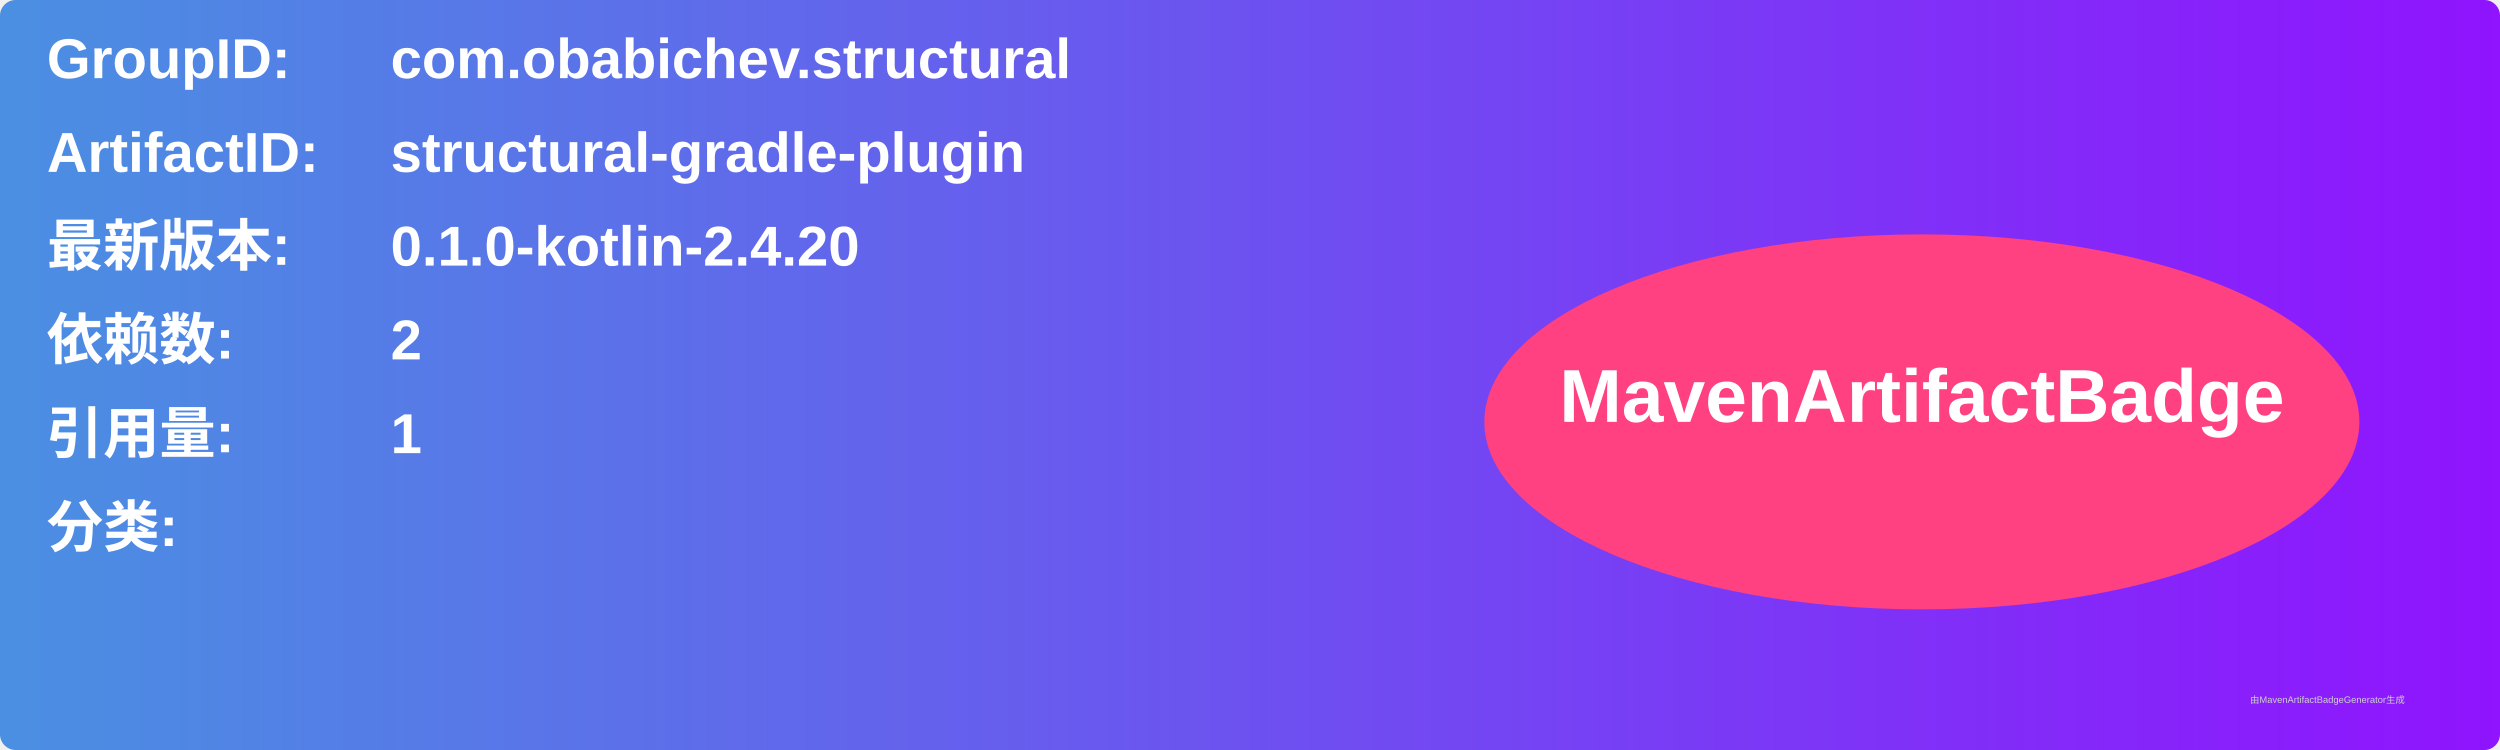
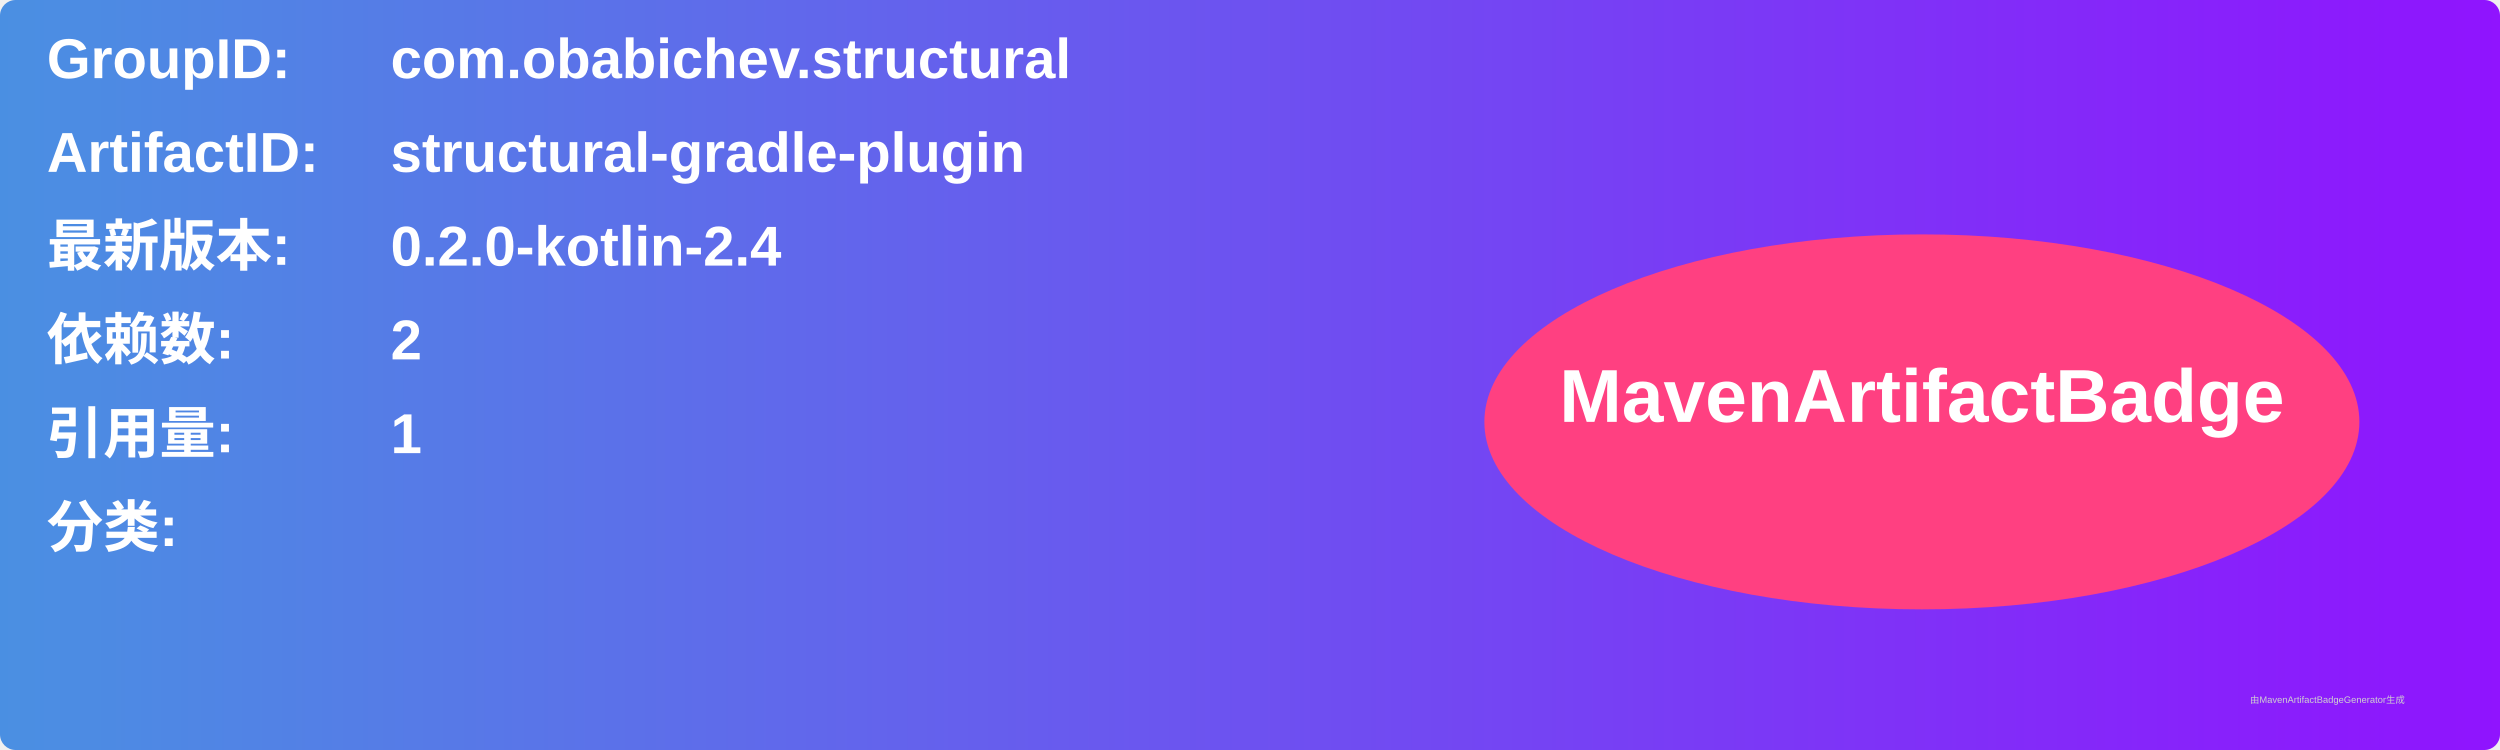
<svg xmlns="http://www.w3.org/2000/svg" width="800" height="240" viewBox="0 0 800 240">
  <linearGradient id="grad" x1="0%" y1="0%" x2="100%" y2="0%">
    <stop offset="0%" stop-color="#4a90e2" />
    <stop offset="100%" stop-color="#9013fe" />
  </linearGradient>
  <rect width="100%" height="100%" rx="5" ry="5" fill="url(#grad)" />
  <g transform="translate(15, 15)">
    <text x="0" y="10" font-family="Arial" font-size="18" fill="white" font-weight="bold" width="260">GroupID:</text>
    <text x="110" y="10" font-family="Arial" font-size="18" fill="white" font-weight="bold" width="460">com.obabichev.structural</text>
    <text x="0" y="40" font-family="Arial" font-size="18" fill="white" font-weight="bold" width="260">ArtifactID:</text>
    <text x="110" y="40" font-family="Arial" font-size="18" fill="white" font-weight="bold" width="460">structural-gradle-plugin</text>
    <text x="0" y="70" font-family="Arial" font-size="18" fill="white" font-weight="bold">最新版本:</text>
    <text x="110" y="70" font-family="Arial" font-size="18" fill="white" font-weight="bold">
-       <tspan font-weight="bold">0.1.0-kotlin-2.4.20</tspan>
+       <tspan font-weight="bold">0.2.0-kotlin-2.4</tspan>
    </text>
    <text x="0" y="100" font-family="Arial" font-size="18" fill="white" font-weight="bold">依赖数: </text>
    <text x="110" y="100" font-family="Arial" font-size="18" fill="white">
      <tspan font-weight="bold">2</tspan>
    </text>
    <text x="0" y="130" font-family="Arial" font-size="18" fill="white" font-weight="bold">引用量: </text>
    <text x="110" y="130" font-family="Arial" font-size="18" fill="white">
      <tspan font-weight="bold">1</tspan>
    </text>
    <text x="0" y="160" font-family="Arial" font-size="18" fill="white" font-weight="bold">分类:</text>
    <text x="10" y="190" font-family="Arial" font-size="10" fill="white">
      <tspan font-weight="bold" />
    </text>
    <ellipse cx="600" cy="120" rx="140" ry="60" fill="#ff4081" />
    <text x="600" y="120" text-anchor="middle" font-family="Arial" font-size="24" fill="white" font-weight="bold">MavenArtifactBadge</text>
  </g>
  <text x="720" y="225" font-family="Arial" font-size="3" fill="#d0d0d0">由MavenArtifactBadgeGenerator生成</text>
</svg>
